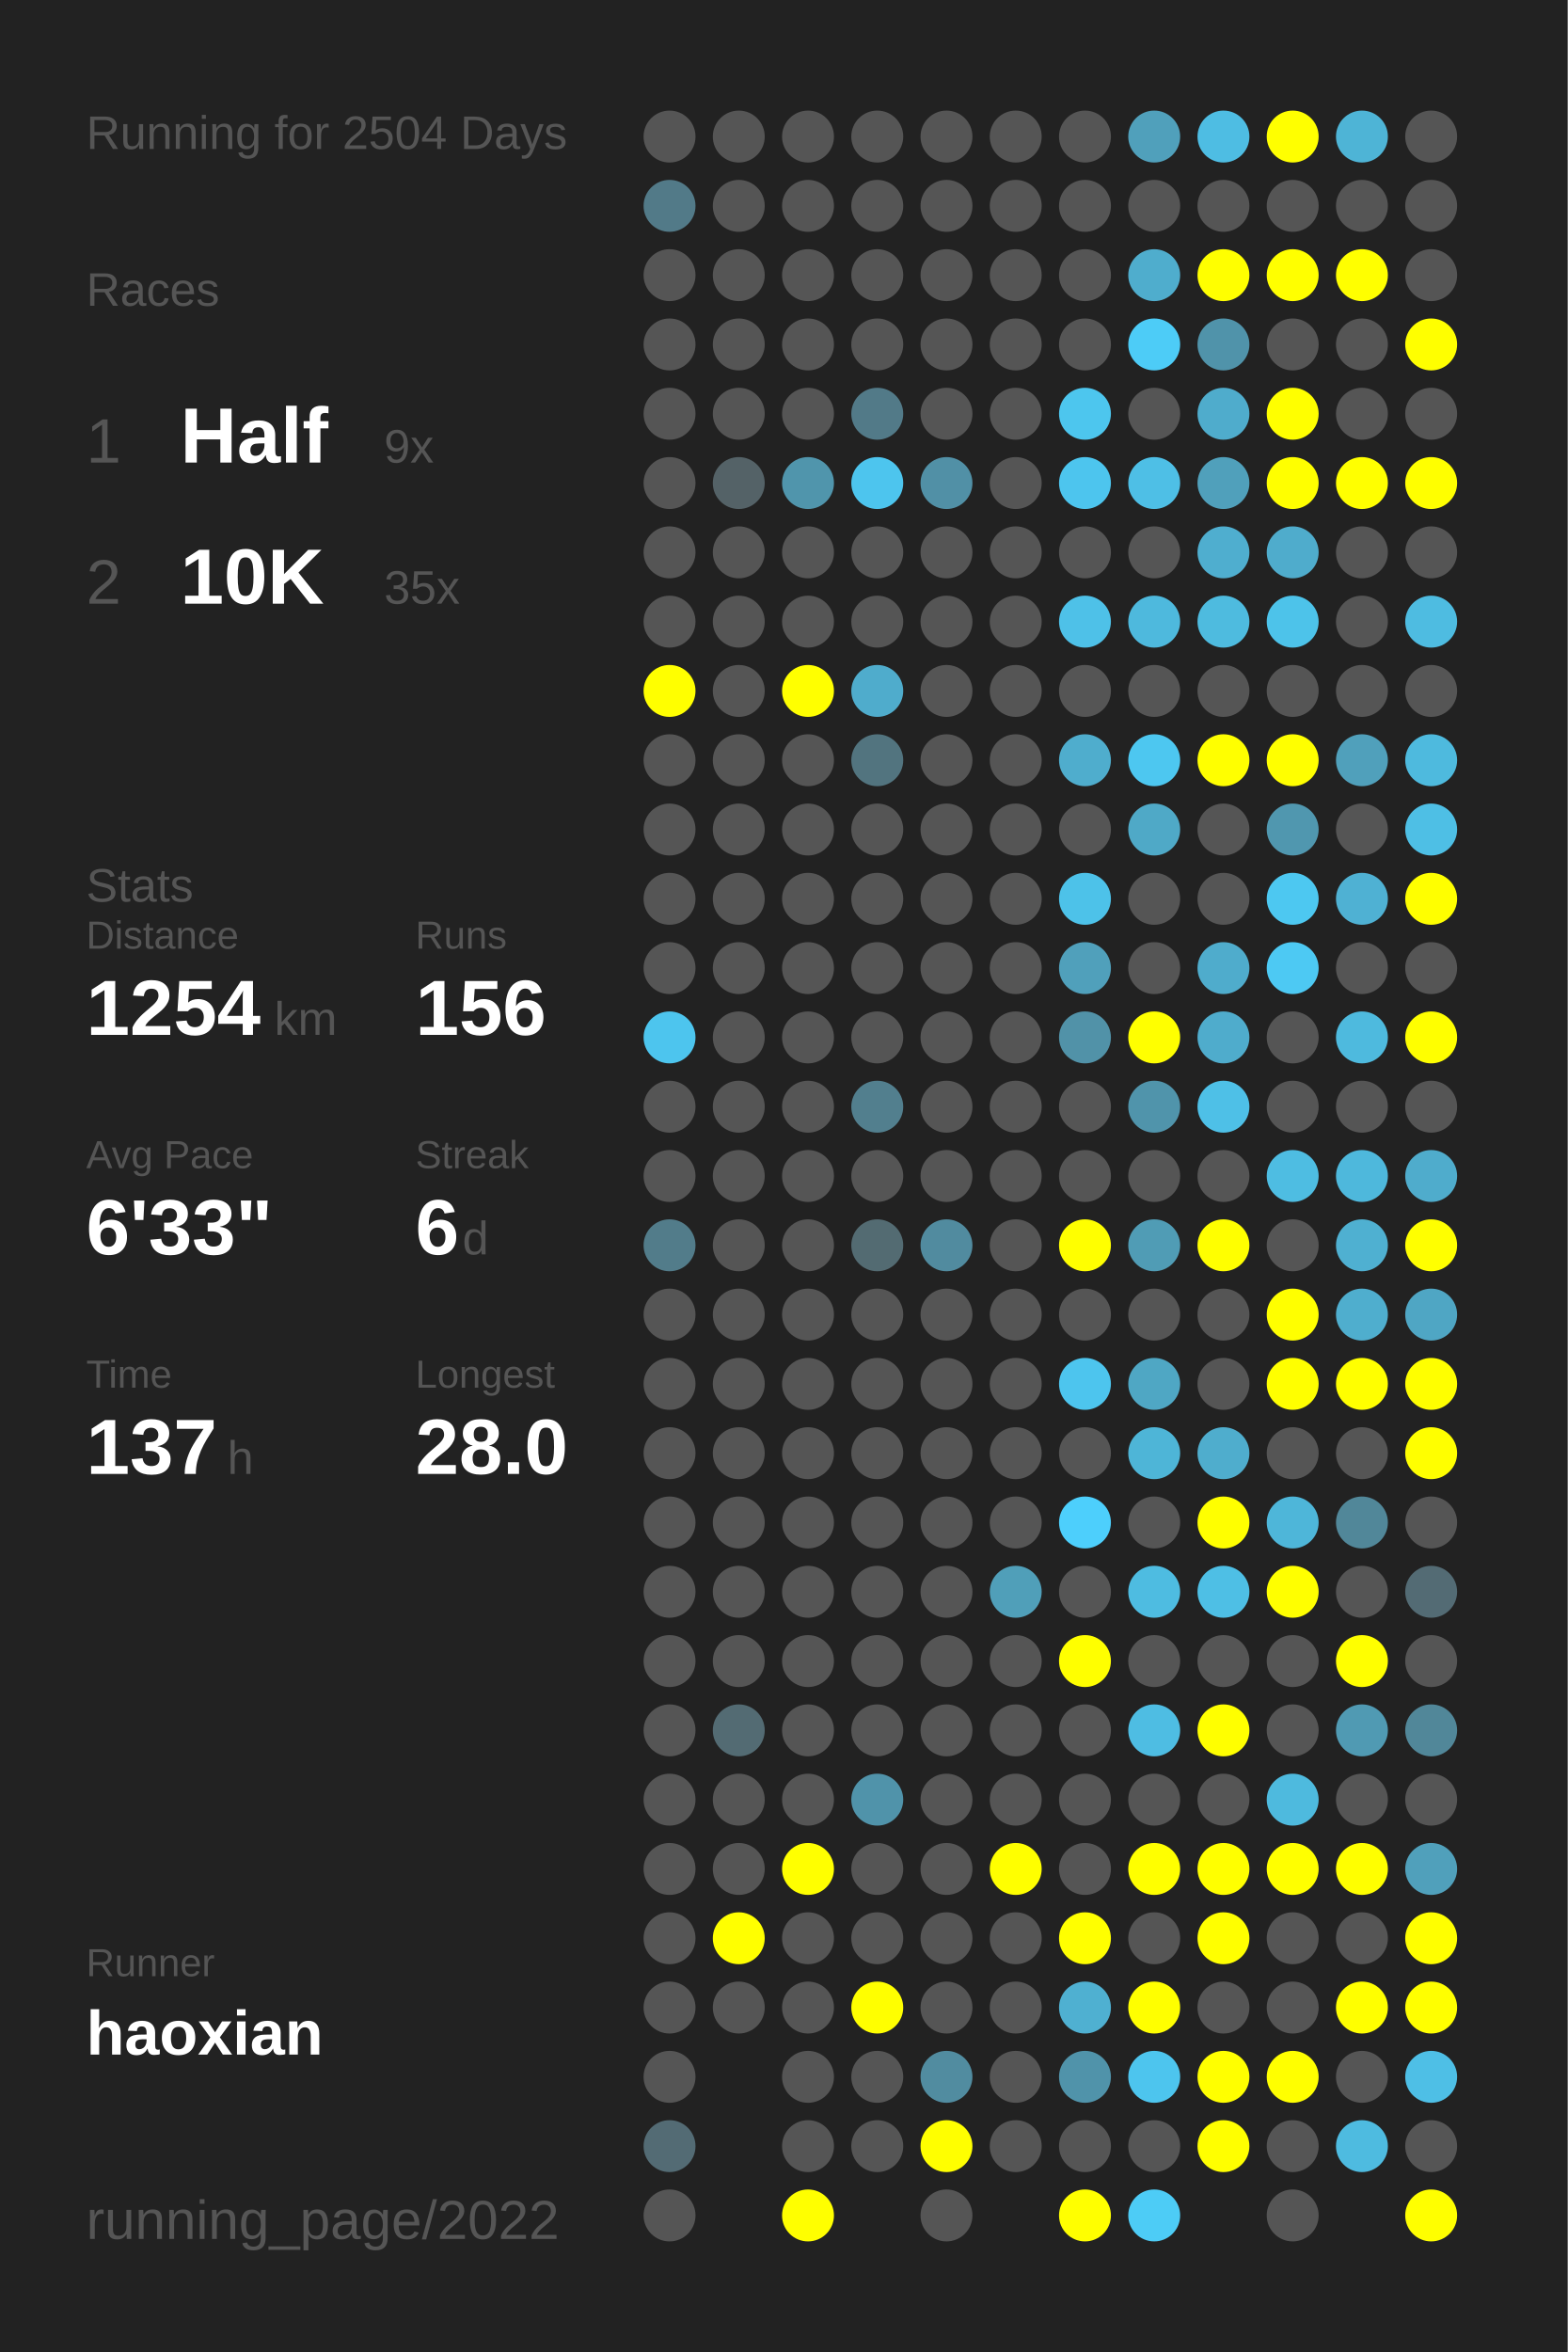
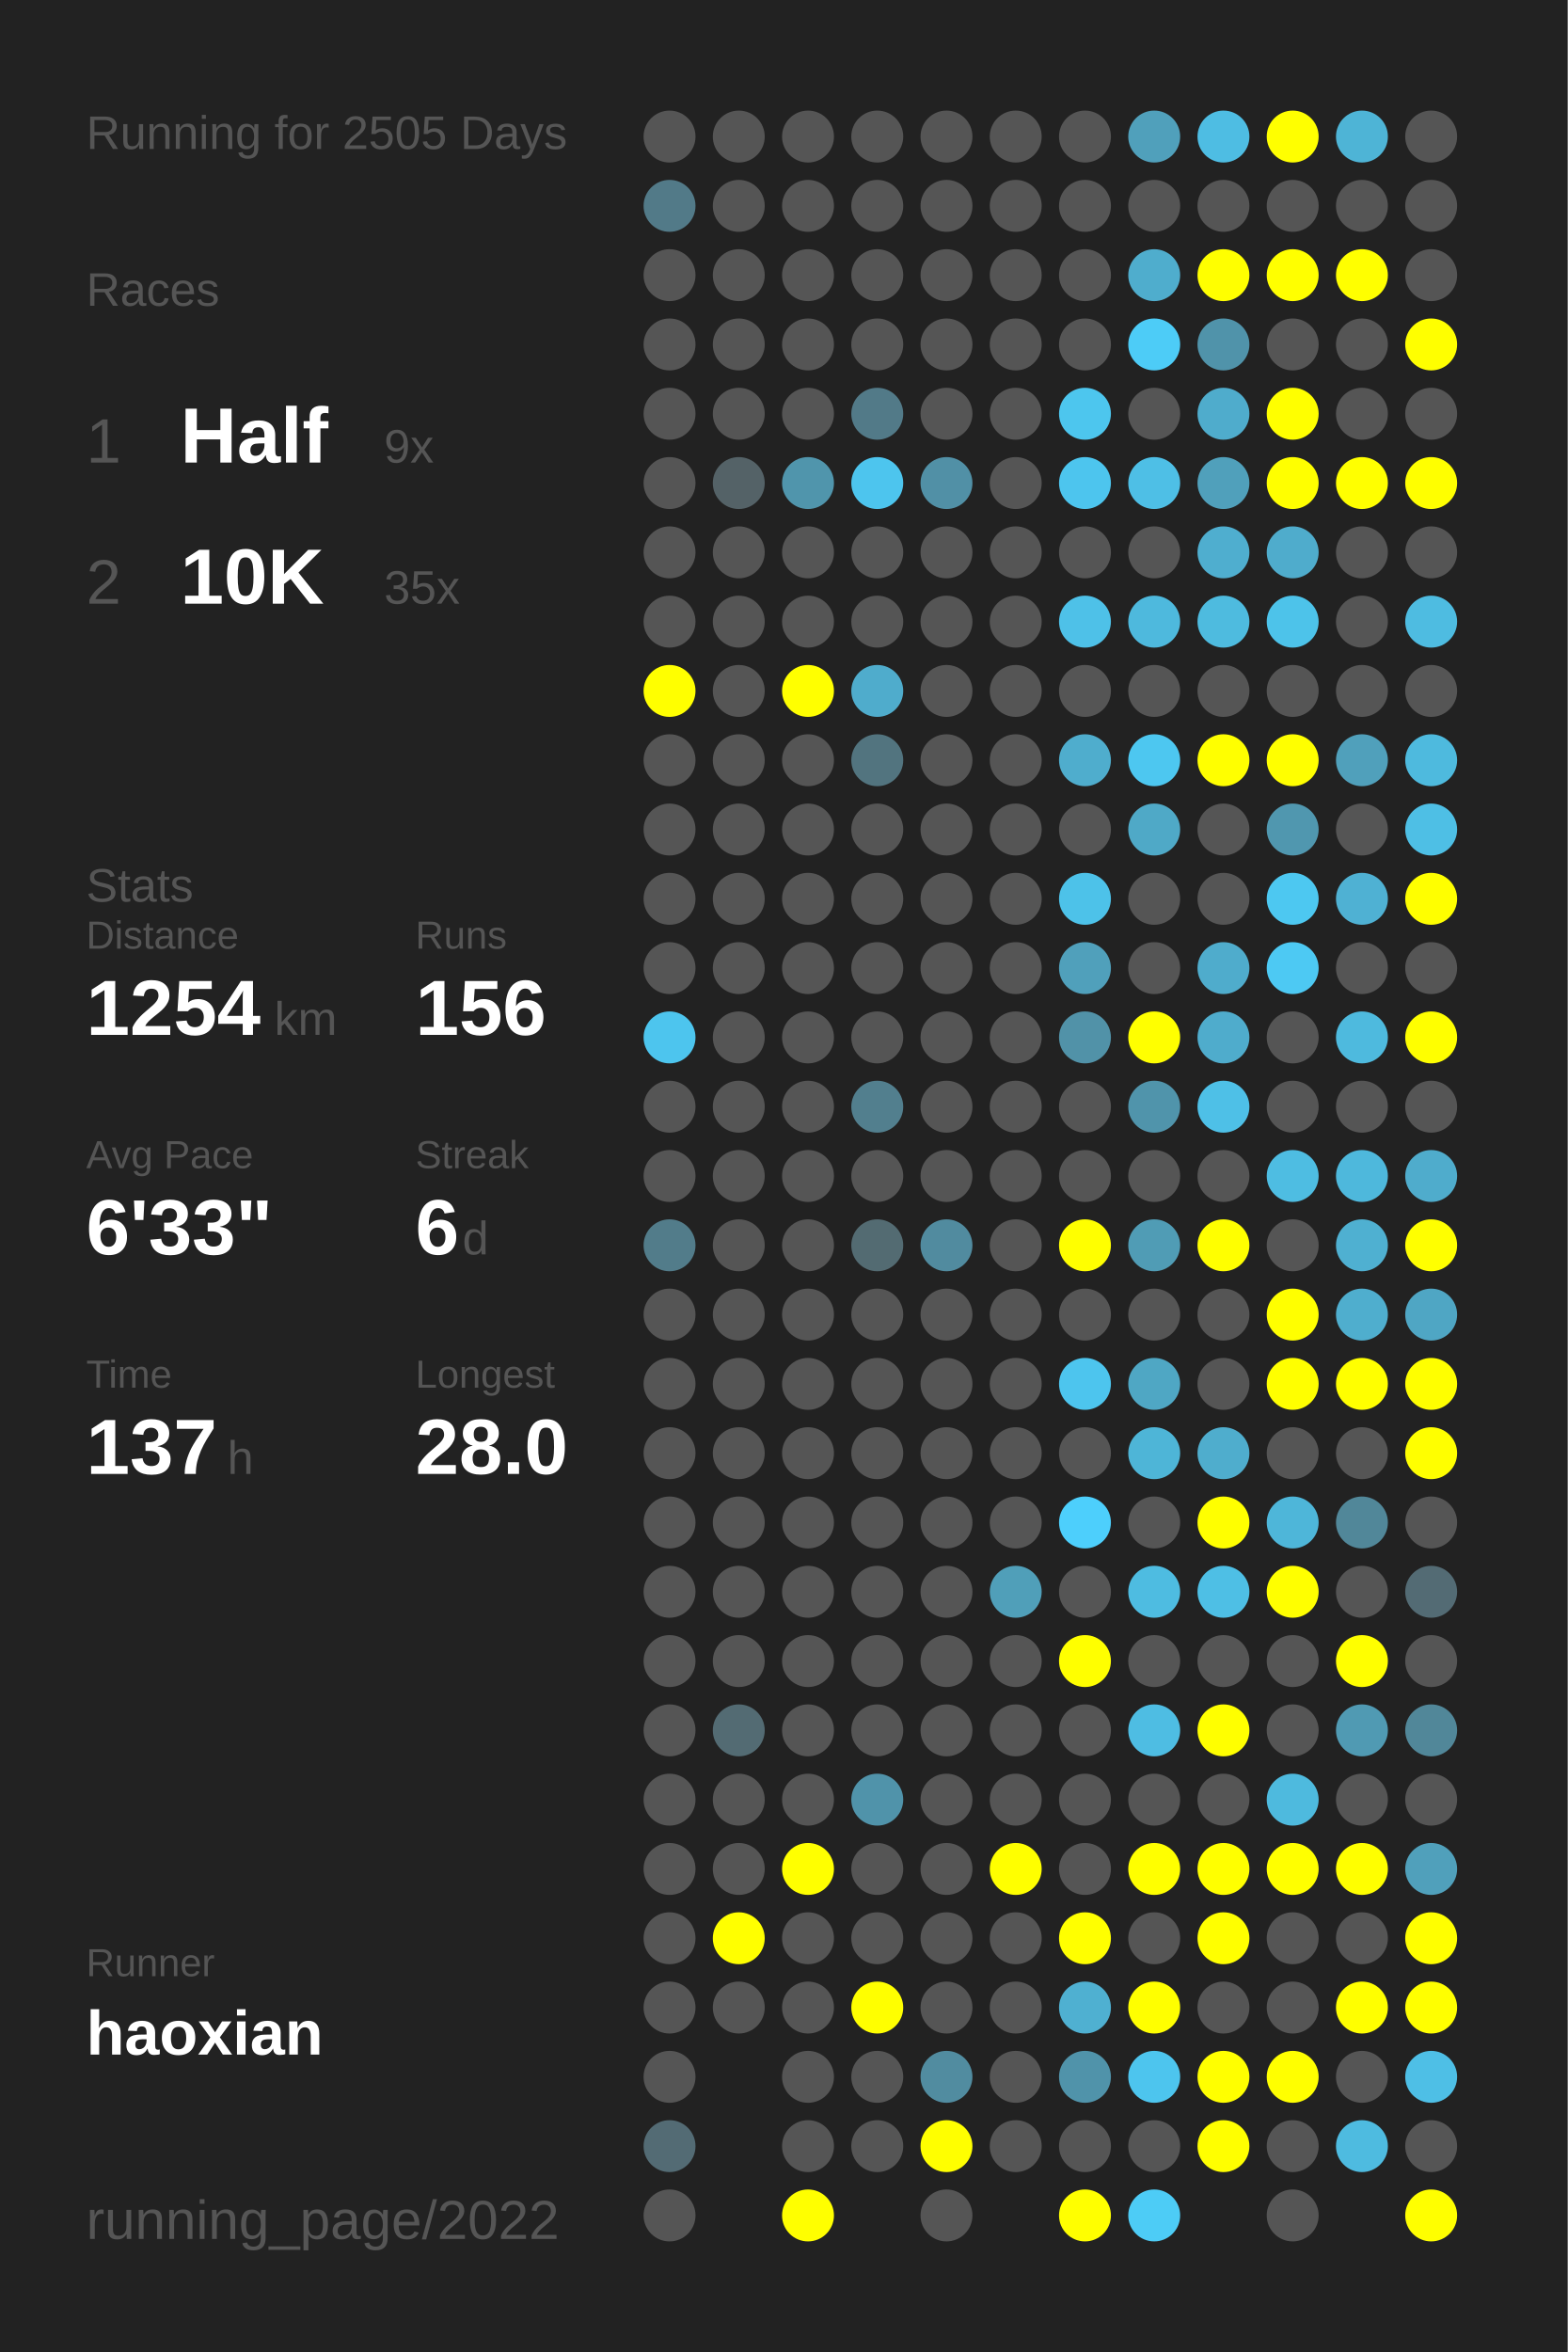
<svg xmlns="http://www.w3.org/2000/svg" baseProfile="full" height="300mm" version="1.1" viewBox="0,0,200,300" width="200mm">
  <defs />
  <rect fill="#222222" height="300" width="200" x="0" y="0" />
-   <text fill="#555555" style="font-size:6px; font-family:Arial;" x="11" y="19">Running for 2504 Days</text>
+   <text fill="#555555" style="font-size:6px; font-family:Arial;" x="11" y="19">Running for 2505 Days</text>
  <text fill="#555555" style="font-size:6px; font-family:Arial;" x="11" y="39">Races</text>
  <text fill="#555555" style="font-size:8px; font-family:Arial;" x="11" y="59">1</text>
  <text fill="#FFFFFF" style="font-size:10px; font-family:Arial; font-weight:bold;" x="23" y="59">Half</text>
  <text fill="#555555" style="font-size:6px; font-family:Arial;" x="49" y="59">9x</text>
  <text fill="#555555" style="font-size:8px; font-family:Arial;" x="11" y="77">2</text>
  <text fill="#FFFFFF" style="font-size:10px; font-family:Arial; font-weight:bold;" x="23" y="77">10K</text>
  <text fill="#555555" style="font-size:6px; font-family:Arial;" x="49" y="77">35x</text>
  <text fill="#555555" style="font-size:6px; font-family:Arial;" x="11" y="115">Stats</text>
  <text fill="#555555" style="font-size:5px; font-family:Arial;" x="11" y="121">Distance</text>
  <text fill="#FFFFFF" style="font-size:10px; font-family:Arial; font-weight:bold;" x="11" y="132">1254</text>
  <text fill="#555555" style="font-size:6px; font-family:Arial;" x="35" y="132">km</text>
  <text fill="#555555" style="font-size:5px; font-family:Arial;" x="53" y="121">Runs</text>
  <text fill="#FFFFFF" style="font-size:10px; font-family:Arial; font-weight:bold;" x="53" y="132">156</text>
  <text fill="#555555" style="font-size:5px; font-family:Arial;" x="11" y="149">Avg Pace</text>
  <text fill="#FFFFFF" style="font-size:10px; font-family:Arial; font-weight:bold;" x="11" y="160">6'33"</text>
  <text fill="#555555" style="font-size:5px; font-family:Arial;" x="53" y="149">Streak</text>
  <text fill="#FFFFFF" style="font-size:10px; font-family:Arial; font-weight:bold;" x="53" y="160">6</text>
  <text fill="#555555" style="font-size:6px; font-family:Arial;" x="59" y="160">d</text>
  <text fill="#555555" style="font-size:5px; font-family:Arial;" x="11" y="177">Time</text>
  <text fill="#FFFFFF" style="font-size:10px; font-family:Arial; font-weight:bold;" x="11" y="188">137</text>
  <text fill="#555555" style="font-size:6px; font-family:Arial;" x="29" y="188">h</text>
  <text fill="#555555" style="font-size:5px; font-family:Arial;" x="53" y="177">Longest</text>
  <text fill="#FFFFFF" style="font-size:10px; font-family:Arial; font-weight:bold;" x="53" y="188">28.0</text>
  <text fill="#555555" style="font-size:5px; font-family:Arial;" x="11" y="252.065">Runner</text>
  <text fill="#FFFFFF" style="font-size:8px; font-family:Arial; font-weight:bold;" x="11" y="262.065">haoxian</text>
  <text fill="#555555" style="font-size:7px; font-family:Arial;" x="11" y="285.581">running_page/2022</text>
  <circle cx="85.417" cy="17.419" fill="#555555" r="3.312" />
  <circle cx="85.417" cy="26.258" fill="#527a88" r="3.312" />
  <circle cx="85.417" cy="35.097" fill="#555555" r="3.312" />
  <circle cx="85.417" cy="43.935" fill="#555555" r="3.312" />
  <circle cx="85.417" cy="52.774" fill="#555555" r="3.312" />
  <circle cx="85.417" cy="61.613" fill="#555555" r="3.312" />
  <circle cx="85.417" cy="70.452" fill="#555555" r="3.312" />
  <circle cx="85.417" cy="79.29" fill="#555555" r="3.312" />
  <circle cx="85.417" cy="88.129" fill="#FFFF00" r="3.312" />
  <circle cx="85.417" cy="96.968" fill="#555555" r="3.312" />
  <circle cx="85.417" cy="105.806" fill="#555555" r="3.312" />
  <circle cx="85.417" cy="114.645" fill="#555555" r="3.312" />
  <circle cx="85.417" cy="123.484" fill="#555555" r="3.312" />
  <circle cx="85.417" cy="132.323" fill="#4dc5ee" r="3.312" />
  <circle cx="85.417" cy="141.161" fill="#555555" r="3.312" />
  <circle cx="85.417" cy="150" fill="#555555" r="3.312" />
  <circle cx="85.417" cy="158.839" fill="#527c8a" r="3.312" />
  <circle cx="85.417" cy="167.677" fill="#555555" r="3.312" />
  <circle cx="85.417" cy="176.516" fill="#555555" r="3.312" />
  <circle cx="85.417" cy="185.355" fill="#555555" r="3.312" />
  <circle cx="85.417" cy="194.194" fill="#555555" r="3.312" />
  <circle cx="85.417" cy="203.032" fill="#555555" r="3.312" />
  <circle cx="85.417" cy="211.871" fill="#555555" r="3.312" />
  <circle cx="85.417" cy="220.71" fill="#555555" r="3.312" />
  <circle cx="85.417" cy="229.548" fill="#555555" r="3.312" />
  <circle cx="85.417" cy="238.387" fill="#555555" r="3.312" />
  <circle cx="85.417" cy="247.226" fill="#555555" r="3.312" />
  <circle cx="85.417" cy="256.065" fill="#555555" r="3.312" />
  <circle cx="85.417" cy="264.903" fill="#555555" r="3.312" />
  <circle cx="85.417" cy="273.742" fill="#536b74" r="3.312" />
  <circle cx="85.417" cy="282.581" fill="#555555" r="3.312" />
  <circle cx="94.25" cy="17.419" fill="#555555" r="3.312" />
  <circle cx="94.25" cy="26.258" fill="#555555" r="3.312" />
  <circle cx="94.25" cy="35.097" fill="#555555" r="3.312" />
  <circle cx="94.25" cy="43.935" fill="#555555" r="3.312" />
  <circle cx="94.25" cy="52.774" fill="#555555" r="3.312" />
  <circle cx="94.25" cy="61.613" fill="#546267" r="3.312" />
  <circle cx="94.25" cy="70.452" fill="#555555" r="3.312" />
  <circle cx="94.25" cy="79.29" fill="#555555" r="3.312" />
  <circle cx="94.25" cy="88.129" fill="#555555" r="3.312" />
  <circle cx="94.25" cy="96.968" fill="#555555" r="3.312" />
  <circle cx="94.25" cy="105.806" fill="#555555" r="3.312" />
  <circle cx="94.25" cy="114.645" fill="#555555" r="3.312" />
  <circle cx="94.25" cy="123.484" fill="#555555" r="3.312" />
  <circle cx="94.25" cy="132.323" fill="#555555" r="3.312" />
  <circle cx="94.25" cy="141.161" fill="#555555" r="3.312" />
  <circle cx="94.25" cy="150" fill="#555555" r="3.312" />
  <circle cx="94.25" cy="158.839" fill="#555555" r="3.312" />
  <circle cx="94.25" cy="167.677" fill="#555555" r="3.312" />
  <circle cx="94.25" cy="176.516" fill="#555555" r="3.312" />
  <circle cx="94.25" cy="185.355" fill="#555555" r="3.312" />
  <circle cx="94.25" cy="194.194" fill="#555555" r="3.312" />
  <circle cx="94.25" cy="203.032" fill="#555555" r="3.312" />
  <circle cx="94.25" cy="211.871" fill="#555555" r="3.312" />
  <circle cx="94.25" cy="220.71" fill="#536b73" r="3.312" />
  <circle cx="94.25" cy="229.548" fill="#555555" r="3.312" />
  <circle cx="94.25" cy="238.387" fill="#555555" r="3.312" />
  <circle cx="94.25" cy="247.226" fill="#FFFF00" r="3.312" />
  <circle cx="94.25" cy="256.065" fill="#555555" r="3.312" />
  <circle cx="103.083" cy="17.419" fill="#555555" r="3.312" />
  <circle cx="103.083" cy="26.258" fill="#555555" r="3.312" />
  <circle cx="103.083" cy="35.097" fill="#555555" r="3.312" />
  <circle cx="103.083" cy="43.935" fill="#555555" r="3.312" />
  <circle cx="103.083" cy="52.774" fill="#555555" r="3.312" />
  <circle cx="103.083" cy="61.613" fill="#5095ac" r="3.312" />
  <circle cx="103.083" cy="70.452" fill="#555555" r="3.312" />
  <circle cx="103.083" cy="79.29" fill="#555555" r="3.312" />
  <circle cx="103.083" cy="88.129" fill="#FFFF00" r="3.312" />
  <circle cx="103.083" cy="96.968" fill="#555555" r="3.312" />
  <circle cx="103.083" cy="105.806" fill="#555555" r="3.312" />
  <circle cx="103.083" cy="114.645" fill="#555555" r="3.312" />
  <circle cx="103.083" cy="123.484" fill="#555555" r="3.312" />
  <circle cx="103.083" cy="132.323" fill="#555555" r="3.312" />
  <circle cx="103.083" cy="141.161" fill="#555555" r="3.312" />
  <circle cx="103.083" cy="150" fill="#555555" r="3.312" />
  <circle cx="103.083" cy="158.839" fill="#555555" r="3.312" />
  <circle cx="103.083" cy="167.677" fill="#555555" r="3.312" />
  <circle cx="103.083" cy="176.516" fill="#555555" r="3.312" />
  <circle cx="103.083" cy="185.355" fill="#555555" r="3.312" />
  <circle cx="103.083" cy="194.194" fill="#555555" r="3.312" />
  <circle cx="103.083" cy="203.032" fill="#555555" r="3.312" />
  <circle cx="103.083" cy="211.871" fill="#555555" r="3.312" />
  <circle cx="103.083" cy="220.71" fill="#555555" r="3.312" />
  <circle cx="103.083" cy="229.548" fill="#555555" r="3.312" />
  <circle cx="103.083" cy="238.387" fill="#FFFF00" r="3.312" />
  <circle cx="103.083" cy="247.226" fill="#555555" r="3.312" />
  <circle cx="103.083" cy="256.065" fill="#555555" r="3.312" />
  <circle cx="103.083" cy="264.903" fill="#555555" r="3.312" />
  <circle cx="103.083" cy="273.742" fill="#555555" r="3.312" />
  <circle cx="103.083" cy="282.581" fill="#FFFF00" r="3.312" />
  <circle cx="111.917" cy="17.419" fill="#555555" r="3.312" />
  <circle cx="111.917" cy="26.258" fill="#555555" r="3.312" />
  <circle cx="111.917" cy="35.097" fill="#555555" r="3.312" />
  <circle cx="111.917" cy="43.935" fill="#555555" r="3.312" />
  <circle cx="111.917" cy="52.774" fill="#527a88" r="3.312" />
  <circle cx="111.917" cy="61.613" fill="#4dc5ee" r="3.312" />
  <circle cx="111.917" cy="70.452" fill="#555555" r="3.312" />
  <circle cx="111.917" cy="79.29" fill="#555555" r="3.312" />
  <circle cx="111.917" cy="88.129" fill="#4faccc" r="3.312" />
  <circle cx="111.917" cy="96.968" fill="#52747f" r="3.312" />
  <circle cx="111.917" cy="105.806" fill="#555555" r="3.312" />
  <circle cx="111.917" cy="114.645" fill="#555555" r="3.312" />
  <circle cx="111.917" cy="123.484" fill="#555555" r="3.312" />
  <circle cx="111.917" cy="132.323" fill="#555555" r="3.312" />
  <circle cx="111.917" cy="141.161" fill="#527f8e" r="3.312" />
  <circle cx="111.917" cy="150" fill="#555555" r="3.312" />
  <circle cx="111.917" cy="158.839" fill="#536b72" r="3.312" />
  <circle cx="111.917" cy="167.677" fill="#555555" r="3.312" />
  <circle cx="111.917" cy="176.516" fill="#555555" r="3.312" />
  <circle cx="111.917" cy="185.355" fill="#555555" r="3.312" />
  <circle cx="111.917" cy="194.194" fill="#555555" r="3.312" />
  <circle cx="111.917" cy="203.032" fill="#555555" r="3.312" />
  <circle cx="111.917" cy="211.871" fill="#555555" r="3.312" />
  <circle cx="111.917" cy="220.71" fill="#555555" r="3.312" />
  <circle cx="111.917" cy="229.548" fill="#5093aa" r="3.312" />
  <circle cx="111.917" cy="238.387" fill="#555555" r="3.312" />
  <circle cx="111.917" cy="247.226" fill="#555555" r="3.312" />
  <circle cx="111.917" cy="256.065" fill="#FFFF00" r="3.312" />
  <circle cx="111.917" cy="264.903" fill="#555555" r="3.312" />
  <circle cx="111.917" cy="273.742" fill="#555555" r="3.312" />
  <circle cx="120.75" cy="17.419" fill="#555555" r="3.312" />
  <circle cx="120.75" cy="26.258" fill="#555555" r="3.312" />
  <circle cx="120.75" cy="35.097" fill="#555555" r="3.312" />
  <circle cx="120.75" cy="43.935" fill="#555555" r="3.312" />
  <circle cx="120.75" cy="52.774" fill="#555555" r="3.312" />
  <circle cx="120.75" cy="61.613" fill="#5190a6" r="3.312" />
  <circle cx="120.75" cy="70.452" fill="#555555" r="3.312" />
  <circle cx="120.75" cy="79.29" fill="#555555" r="3.312" />
  <circle cx="120.75" cy="88.129" fill="#555555" r="3.312" />
  <circle cx="120.75" cy="96.968" fill="#555555" r="3.312" />
  <circle cx="120.75" cy="105.806" fill="#555555" r="3.312" />
  <circle cx="120.75" cy="114.645" fill="#555555" r="3.312" />
  <circle cx="120.75" cy="123.484" fill="#555555" r="3.312" />
  <circle cx="120.75" cy="132.323" fill="#555555" r="3.312" />
  <circle cx="120.75" cy="141.161" fill="#555555" r="3.312" />
  <circle cx="120.75" cy="150" fill="#555555" r="3.312" />
  <circle cx="120.75" cy="158.839" fill="#518b9f" r="3.312" />
  <circle cx="120.75" cy="167.677" fill="#555555" r="3.312" />
  <circle cx="120.75" cy="176.516" fill="#555555" r="3.312" />
  <circle cx="120.75" cy="185.355" fill="#555555" r="3.312" />
  <circle cx="120.75" cy="194.194" fill="#555555" r="3.312" />
  <circle cx="120.75" cy="203.032" fill="#555555" r="3.312" />
  <circle cx="120.75" cy="211.871" fill="#555555" r="3.312" />
  <circle cx="120.75" cy="220.71" fill="#555555" r="3.312" />
  <circle cx="120.75" cy="229.548" fill="#555555" r="3.312" />
  <circle cx="120.75" cy="238.387" fill="#555555" r="3.312" />
  <circle cx="120.75" cy="247.226" fill="#555555" r="3.312" />
  <circle cx="120.75" cy="256.065" fill="#555555" r="3.312" />
  <circle cx="120.75" cy="264.903" fill="#518ca0" r="3.312" />
  <circle cx="120.75" cy="273.742" fill="#FFFF00" r="3.312" />
  <circle cx="120.75" cy="282.581" fill="#555555" r="3.312" />
  <circle cx="129.583" cy="17.419" fill="#555555" r="3.312" />
  <circle cx="129.583" cy="26.258" fill="#555555" r="3.312" />
  <circle cx="129.583" cy="35.097" fill="#555555" r="3.312" />
  <circle cx="129.583" cy="43.935" fill="#555555" r="3.312" />
  <circle cx="129.583" cy="52.774" fill="#555555" r="3.312" />
  <circle cx="129.583" cy="61.613" fill="#555555" r="3.312" />
  <circle cx="129.583" cy="70.452" fill="#555555" r="3.312" />
  <circle cx="129.583" cy="79.29" fill="#555555" r="3.312" />
  <circle cx="129.583" cy="88.129" fill="#555555" r="3.312" />
  <circle cx="129.583" cy="96.968" fill="#555555" r="3.312" />
  <circle cx="129.583" cy="105.806" fill="#555555" r="3.312" />
  <circle cx="129.583" cy="114.645" fill="#555555" r="3.312" />
  <circle cx="129.583" cy="123.484" fill="#555555" r="3.312" />
  <circle cx="129.583" cy="132.323" fill="#555555" r="3.312" />
  <circle cx="129.583" cy="141.161" fill="#555555" r="3.312" />
  <circle cx="129.583" cy="150" fill="#555555" r="3.312" />
  <circle cx="129.583" cy="158.839" fill="#555555" r="3.312" />
  <circle cx="129.583" cy="167.677" fill="#555555" r="3.312" />
  <circle cx="129.583" cy="176.516" fill="#555555" r="3.312" />
  <circle cx="129.583" cy="185.355" fill="#555555" r="3.312" />
  <circle cx="129.583" cy="194.194" fill="#555555" r="3.312" />
  <circle cx="129.583" cy="203.032" fill="#509fb9" r="3.312" />
  <circle cx="129.583" cy="211.871" fill="#555555" r="3.312" />
  <circle cx="129.583" cy="220.71" fill="#555555" r="3.312" />
  <circle cx="129.583" cy="229.548" fill="#555555" r="3.312" />
  <circle cx="129.583" cy="238.387" fill="#FFFF00" r="3.312" />
  <circle cx="129.583" cy="247.226" fill="#555555" r="3.312" />
  <circle cx="129.583" cy="256.065" fill="#555555" r="3.312" />
  <circle cx="129.583" cy="264.903" fill="#555555" r="3.312" />
  <circle cx="129.583" cy="273.742" fill="#555555" r="3.312" />
  <circle cx="138.417" cy="17.419" fill="#555555" r="3.312" />
  <circle cx="138.417" cy="26.258" fill="#555555" r="3.312" />
  <circle cx="138.417" cy="35.097" fill="#555555" r="3.312" />
  <circle cx="138.417" cy="43.935" fill="#555555" r="3.312" />
  <circle cx="138.417" cy="52.774" fill="#4dc6ee" r="3.312" />
  <circle cx="138.417" cy="61.613" fill="#4dc5ee" r="3.312" />
  <circle cx="138.417" cy="70.452" fill="#555555" r="3.312" />
  <circle cx="138.417" cy="79.29" fill="#4ec1e8" r="3.312" />
  <circle cx="138.417" cy="88.129" fill="#555555" r="3.312" />
  <circle cx="138.417" cy="96.968" fill="#4fadcd" r="3.312" />
  <circle cx="138.417" cy="105.806" fill="#555555" r="3.312" />
  <circle cx="138.417" cy="114.645" fill="#4dc2e9" r="3.312" />
  <circle cx="138.417" cy="123.484" fill="#50a0bb" r="3.312" />
  <circle cx="138.417" cy="132.323" fill="#5192a8" r="3.312" />
  <circle cx="138.417" cy="141.161" fill="#555555" r="3.312" />
  <circle cx="138.417" cy="150" fill="#555555" r="3.312" />
  <circle cx="138.417" cy="158.839" fill="#FFFF00" r="3.312" />
  <circle cx="138.417" cy="167.677" fill="#555555" r="3.312" />
  <circle cx="138.417" cy="176.516" fill="#4dc5ee" r="3.312" />
  <circle cx="138.417" cy="185.355" fill="#555555" r="3.312" />
  <circle cx="138.417" cy="194.194" fill="#4dcffc" r="3.312" />
  <circle cx="138.417" cy="203.032" fill="#555555" r="3.312" />
  <circle cx="138.417" cy="211.871" fill="#FFFF00" r="3.312" />
  <circle cx="138.417" cy="220.71" fill="#555555" r="3.312" />
  <circle cx="138.417" cy="229.548" fill="#555555" r="3.312" />
  <circle cx="138.417" cy="238.387" fill="#555555" r="3.312" />
  <circle cx="138.417" cy="247.226" fill="#FFFF00" r="3.312" />
  <circle cx="138.417" cy="256.065" fill="#4fb0d1" r="3.312" />
  <circle cx="138.417" cy="264.903" fill="#5093aa" r="3.312" />
  <circle cx="138.417" cy="273.742" fill="#555555" r="3.312" />
  <circle cx="138.417" cy="282.581" fill="#FFFF00" r="3.312" />
  <circle cx="147.25" cy="17.419" fill="#50a0bb" r="3.312" />
  <circle cx="147.25" cy="26.258" fill="#555555" r="3.312" />
  <circle cx="147.25" cy="35.097" fill="#4fadcd" r="3.312" />
  <circle cx="147.25" cy="43.935" fill="#4dccf7" r="3.312" />
  <circle cx="147.25" cy="52.774" fill="#555555" r="3.312" />
  <circle cx="147.25" cy="61.613" fill="#4ebfe6" r="3.312" />
  <circle cx="147.25" cy="70.452" fill="#555555" r="3.312" />
  <circle cx="147.25" cy="79.29" fill="#4eb9dd" r="3.312" />
  <circle cx="147.25" cy="88.129" fill="#555555" r="3.312" />
  <circle cx="147.25" cy="96.968" fill="#4dc7f0" r="3.312" />
  <circle cx="147.25" cy="105.806" fill="#4fa9c7" r="3.312" />
  <circle cx="147.25" cy="114.645" fill="#555555" r="3.312" />
  <circle cx="147.25" cy="123.484" fill="#555555" r="3.312" />
  <circle cx="147.25" cy="132.323" fill="#FFFF00" r="3.312" />
  <circle cx="147.25" cy="141.161" fill="#5094ab" r="3.312" />
  <circle cx="147.25" cy="150" fill="#555555" r="3.312" />
  <circle cx="147.25" cy="158.839" fill="#509cb5" r="3.312" />
  <circle cx="147.25" cy="167.677" fill="#555555" r="3.312" />
  <circle cx="147.25" cy="176.516" fill="#4fa7c4" r="3.312" />
  <circle cx="147.25" cy="185.355" fill="#4eb5d7" r="3.312" />
  <circle cx="147.25" cy="194.194" fill="#555555" r="3.312" />
  <circle cx="147.25" cy="203.032" fill="#4ebce1" r="3.312" />
  <circle cx="147.25" cy="211.871" fill="#555555" r="3.312" />
  <circle cx="147.25" cy="220.71" fill="#4ebde3" r="3.312" />
  <circle cx="147.25" cy="229.548" fill="#555555" r="3.312" />
  <circle cx="147.25" cy="238.387" fill="#FFFF00" r="3.312" />
  <circle cx="147.25" cy="247.226" fill="#555555" r="3.312" />
  <circle cx="147.25" cy="256.065" fill="#FFFF00" r="3.312" />
  <circle cx="147.25" cy="264.903" fill="#4dc5ee" r="3.312" />
  <circle cx="147.25" cy="273.742" fill="#555555" r="3.312" />
  <circle cx="147.25" cy="282.581" fill="#4dccf6" r="3.312" />
  <circle cx="156.083" cy="17.419" fill="#4ebde3" r="3.312" />
  <circle cx="156.083" cy="26.258" fill="#555555" r="3.312" />
  <circle cx="156.083" cy="35.097" fill="#FFFF00" r="3.312" />
  <circle cx="156.083" cy="43.935" fill="#5093aa" r="3.312" />
  <circle cx="156.083" cy="52.774" fill="#4faccc" r="3.312" />
  <circle cx="156.083" cy="61.613" fill="#50a0bb" r="3.312" />
  <circle cx="156.083" cy="70.452" fill="#4faecf" r="3.312" />
  <circle cx="156.083" cy="79.29" fill="#4ebbdf" r="3.312" />
  <circle cx="156.083" cy="88.129" fill="#555555" r="3.312" />
  <circle cx="156.083" cy="96.968" fill="#FFFF00" r="3.312" />
  <circle cx="156.083" cy="105.806" fill="#555555" r="3.312" />
  <circle cx="156.083" cy="114.645" fill="#555555" r="3.312" />
  <circle cx="156.083" cy="123.484" fill="#4faccc" r="3.312" />
  <circle cx="156.083" cy="132.323" fill="#4faccc" r="3.312" />
  <circle cx="156.083" cy="141.161" fill="#4ec0e7" r="3.312" />
  <circle cx="156.083" cy="150" fill="#555555" r="3.312" />
  <circle cx="156.083" cy="158.839" fill="#FFFF00" r="3.312" />
  <circle cx="156.083" cy="167.677" fill="#555555" r="3.312" />
  <circle cx="156.083" cy="176.516" fill="#555555" r="3.312" />
  <circle cx="156.083" cy="185.355" fill="#4fadcd" r="3.312" />
  <circle cx="156.083" cy="194.194" fill="#FFFF00" r="3.312" />
  <circle cx="156.083" cy="203.032" fill="#4ebfe5" r="3.312" />
  <circle cx="156.083" cy="211.871" fill="#555555" r="3.312" />
  <circle cx="156.083" cy="220.71" fill="#FFFF00" r="3.312" />
  <circle cx="156.083" cy="229.548" fill="#555555" r="3.312" />
  <circle cx="156.083" cy="238.387" fill="#FFFF00" r="3.312" />
  <circle cx="156.083" cy="247.226" fill="#FFFF00" r="3.312" />
  <circle cx="156.083" cy="256.065" fill="#555555" r="3.312" />
  <circle cx="156.083" cy="264.903" fill="#FFFF00" r="3.312" />
  <circle cx="156.083" cy="273.742" fill="#FFFF00" r="3.312" />
  <circle cx="164.917" cy="17.419" fill="#FFFF00" r="3.312" />
  <circle cx="164.917" cy="26.258" fill="#555555" r="3.312" />
  <circle cx="164.917" cy="35.097" fill="#FFFF00" r="3.312" />
  <circle cx="164.917" cy="43.935" fill="#555555" r="3.312" />
  <circle cx="164.917" cy="52.774" fill="#FFFF00" r="3.312" />
  <circle cx="164.917" cy="61.613" fill="#FFFF00" r="3.312" />
  <circle cx="164.917" cy="70.452" fill="#4faccc" r="3.312" />
  <circle cx="164.917" cy="79.29" fill="#4dc3ea" r="3.312" />
  <circle cx="164.917" cy="88.129" fill="#555555" r="3.312" />
  <circle cx="164.917" cy="96.968" fill="#FFFF00" r="3.312" />
  <circle cx="164.917" cy="105.806" fill="#5097af" r="3.312" />
  <circle cx="164.917" cy="114.645" fill="#4dc8f1" r="3.312" />
  <circle cx="164.917" cy="123.484" fill="#4dc9f3" r="3.312" />
  <circle cx="164.917" cy="132.323" fill="#555555" r="3.312" />
  <circle cx="164.917" cy="141.161" fill="#555555" r="3.312" />
  <circle cx="164.917" cy="150" fill="#4ebde2" r="3.312" />
  <circle cx="164.917" cy="158.839" fill="#555555" r="3.312" />
  <circle cx="164.917" cy="167.677" fill="#FFFF00" r="3.312" />
  <circle cx="164.917" cy="176.516" fill="#FFFF00" r="3.312" />
  <circle cx="164.917" cy="185.355" fill="#555555" r="3.312" />
  <circle cx="164.917" cy="194.194" fill="#4eb6d9" r="3.312" />
  <circle cx="164.917" cy="203.032" fill="#FFFF00" r="3.312" />
  <circle cx="164.917" cy="211.871" fill="#555555" r="3.312" />
  <circle cx="164.917" cy="220.71" fill="#555555" r="3.312" />
  <circle cx="164.917" cy="229.548" fill="#4ebade" r="3.312" />
  <circle cx="164.917" cy="238.387" fill="#FFFF00" r="3.312" />
  <circle cx="164.917" cy="247.226" fill="#555555" r="3.312" />
  <circle cx="164.917" cy="256.065" fill="#555555" r="3.312" />
  <circle cx="164.917" cy="264.903" fill="#FFFF00" r="3.312" />
  <circle cx="164.917" cy="273.742" fill="#555555" r="3.312" />
  <circle cx="164.917" cy="282.581" fill="#555555" r="3.312" />
  <circle cx="173.75" cy="17.419" fill="#4eb4d6" r="3.312" />
  <circle cx="173.75" cy="26.258" fill="#555555" r="3.312" />
  <circle cx="173.75" cy="35.097" fill="#FFFF00" r="3.312" />
  <circle cx="173.75" cy="43.935" fill="#555555" r="3.312" />
  <circle cx="173.75" cy="52.774" fill="#555555" r="3.312" />
  <circle cx="173.75" cy="61.613" fill="#FFFF00" r="3.312" />
  <circle cx="173.75" cy="70.452" fill="#555555" r="3.312" />
  <circle cx="173.75" cy="79.29" fill="#555555" r="3.312" />
  <circle cx="173.75" cy="88.129" fill="#555555" r="3.312" />
  <circle cx="173.75" cy="96.968" fill="#50a0bb" r="3.312" />
  <circle cx="173.75" cy="105.806" fill="#555555" r="3.312" />
  <circle cx="173.75" cy="114.645" fill="#4fb1d3" r="3.312" />
  <circle cx="173.75" cy="123.484" fill="#555555" r="3.312" />
  <circle cx="173.75" cy="132.323" fill="#4ebade" r="3.312" />
  <circle cx="173.75" cy="141.161" fill="#555555" r="3.312" />
  <circle cx="173.75" cy="150" fill="#4eb8dc" r="3.312" />
  <circle cx="173.75" cy="158.839" fill="#4fb0d1" r="3.312" />
  <circle cx="173.75" cy="167.677" fill="#4faece" r="3.312" />
  <circle cx="173.75" cy="176.516" fill="#FFFF00" r="3.312" />
  <circle cx="173.75" cy="185.355" fill="#555555" r="3.312" />
  <circle cx="173.75" cy="194.194" fill="#518799" r="3.312" />
  <circle cx="173.75" cy="203.032" fill="#555555" r="3.312" />
  <circle cx="173.75" cy="211.871" fill="#FFFF00" r="3.312" />
  <circle cx="173.75" cy="220.71" fill="#509ab3" r="3.312" />
  <circle cx="173.75" cy="229.548" fill="#555555" r="3.312" />
  <circle cx="173.75" cy="238.387" fill="#FFFF00" r="3.312" />
  <circle cx="173.75" cy="247.226" fill="#555555" r="3.312" />
  <circle cx="173.75" cy="256.065" fill="#FFFF00" r="3.312" />
  <circle cx="173.75" cy="264.903" fill="#555555" r="3.312" />
  <circle cx="173.75" cy="273.742" fill="#4ebbe0" r="3.312" />
  <circle cx="182.583" cy="17.419" fill="#555555" r="3.312" />
  <circle cx="182.583" cy="26.258" fill="#555555" r="3.312" />
  <circle cx="182.583" cy="35.097" fill="#555555" r="3.312" />
  <circle cx="182.583" cy="43.935" fill="#FFFF00" r="3.312" />
  <circle cx="182.583" cy="52.774" fill="#555555" r="3.312" />
  <circle cx="182.583" cy="61.613" fill="#FFFF00" r="3.312" />
  <circle cx="182.583" cy="70.452" fill="#555555" r="3.312" />
  <circle cx="182.583" cy="79.29" fill="#4ebce1" r="3.312" />
  <circle cx="182.583" cy="88.129" fill="#555555" r="3.312" />
  <circle cx="182.583" cy="96.968" fill="#4ebade" r="3.312" />
  <circle cx="182.583" cy="105.806" fill="#4ebfe5" r="3.312" />
  <circle cx="182.583" cy="114.645" fill="#FFFF00" r="3.312" />
  <circle cx="182.583" cy="123.484" fill="#555555" r="3.312" />
  <circle cx="182.583" cy="132.323" fill="#FFFF00" r="3.312" />
  <circle cx="182.583" cy="141.161" fill="#555555" r="3.312" />
  <circle cx="182.583" cy="150" fill="#4faccc" r="3.312" />
  <circle cx="182.583" cy="158.839" fill="#FFFF00" r="3.312" />
  <circle cx="182.583" cy="167.677" fill="#4fa6c4" r="3.312" />
  <circle cx="182.583" cy="176.516" fill="#FFFF00" r="3.312" />
  <circle cx="182.583" cy="185.355" fill="#FFFF00" r="3.312" />
  <circle cx="182.583" cy="194.194" fill="#555555" r="3.312" />
  <circle cx="182.583" cy="203.032" fill="#536b74" r="3.312" />
  <circle cx="182.583" cy="211.871" fill="#555555" r="3.312" />
  <circle cx="182.583" cy="220.71" fill="#518799" r="3.312" />
  <circle cx="182.583" cy="229.548" fill="#555555" r="3.312" />
  <circle cx="182.583" cy="238.387" fill="#50a0bb" r="3.312" />
  <circle cx="182.583" cy="247.226" fill="#FFFF00" r="3.312" />
  <circle cx="182.583" cy="256.065" fill="#FFFF00" r="3.312" />
  <circle cx="182.583" cy="264.903" fill="#4ebfe6" r="3.312" />
  <circle cx="182.583" cy="273.742" fill="#555555" r="3.312" />
  <circle cx="182.583" cy="282.581" fill="#FFFF00" r="3.312" />
</svg>
